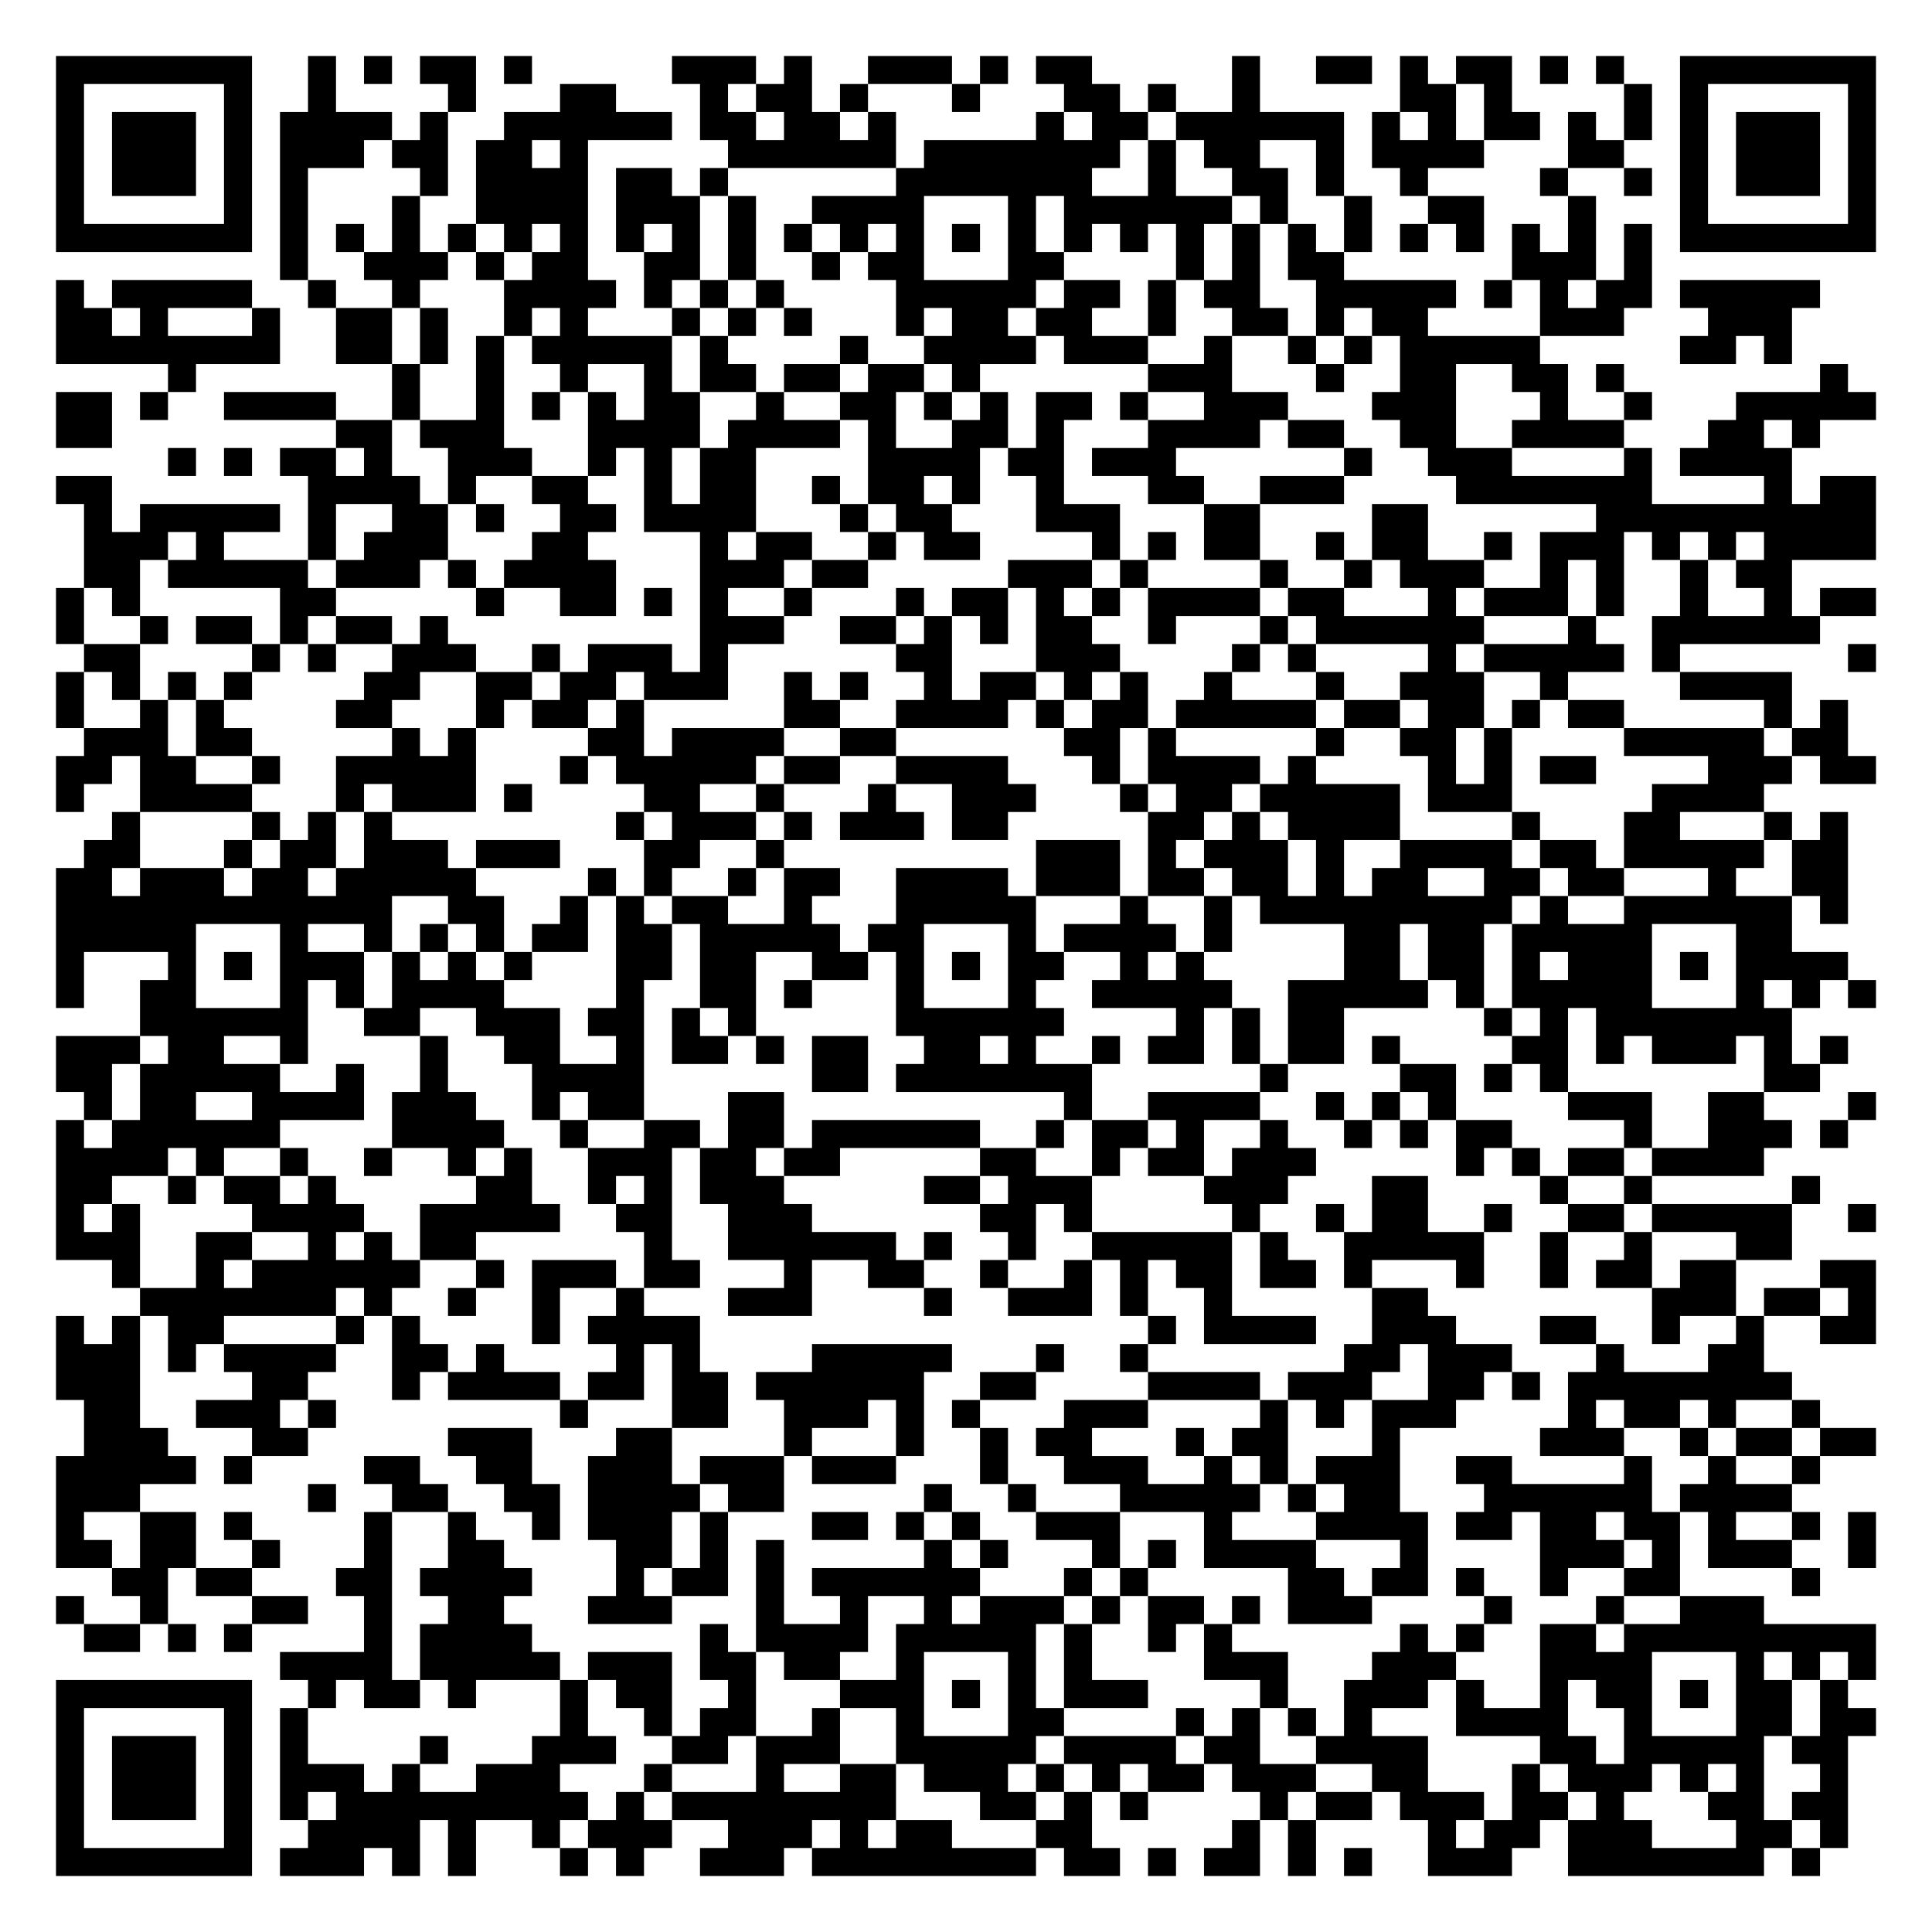
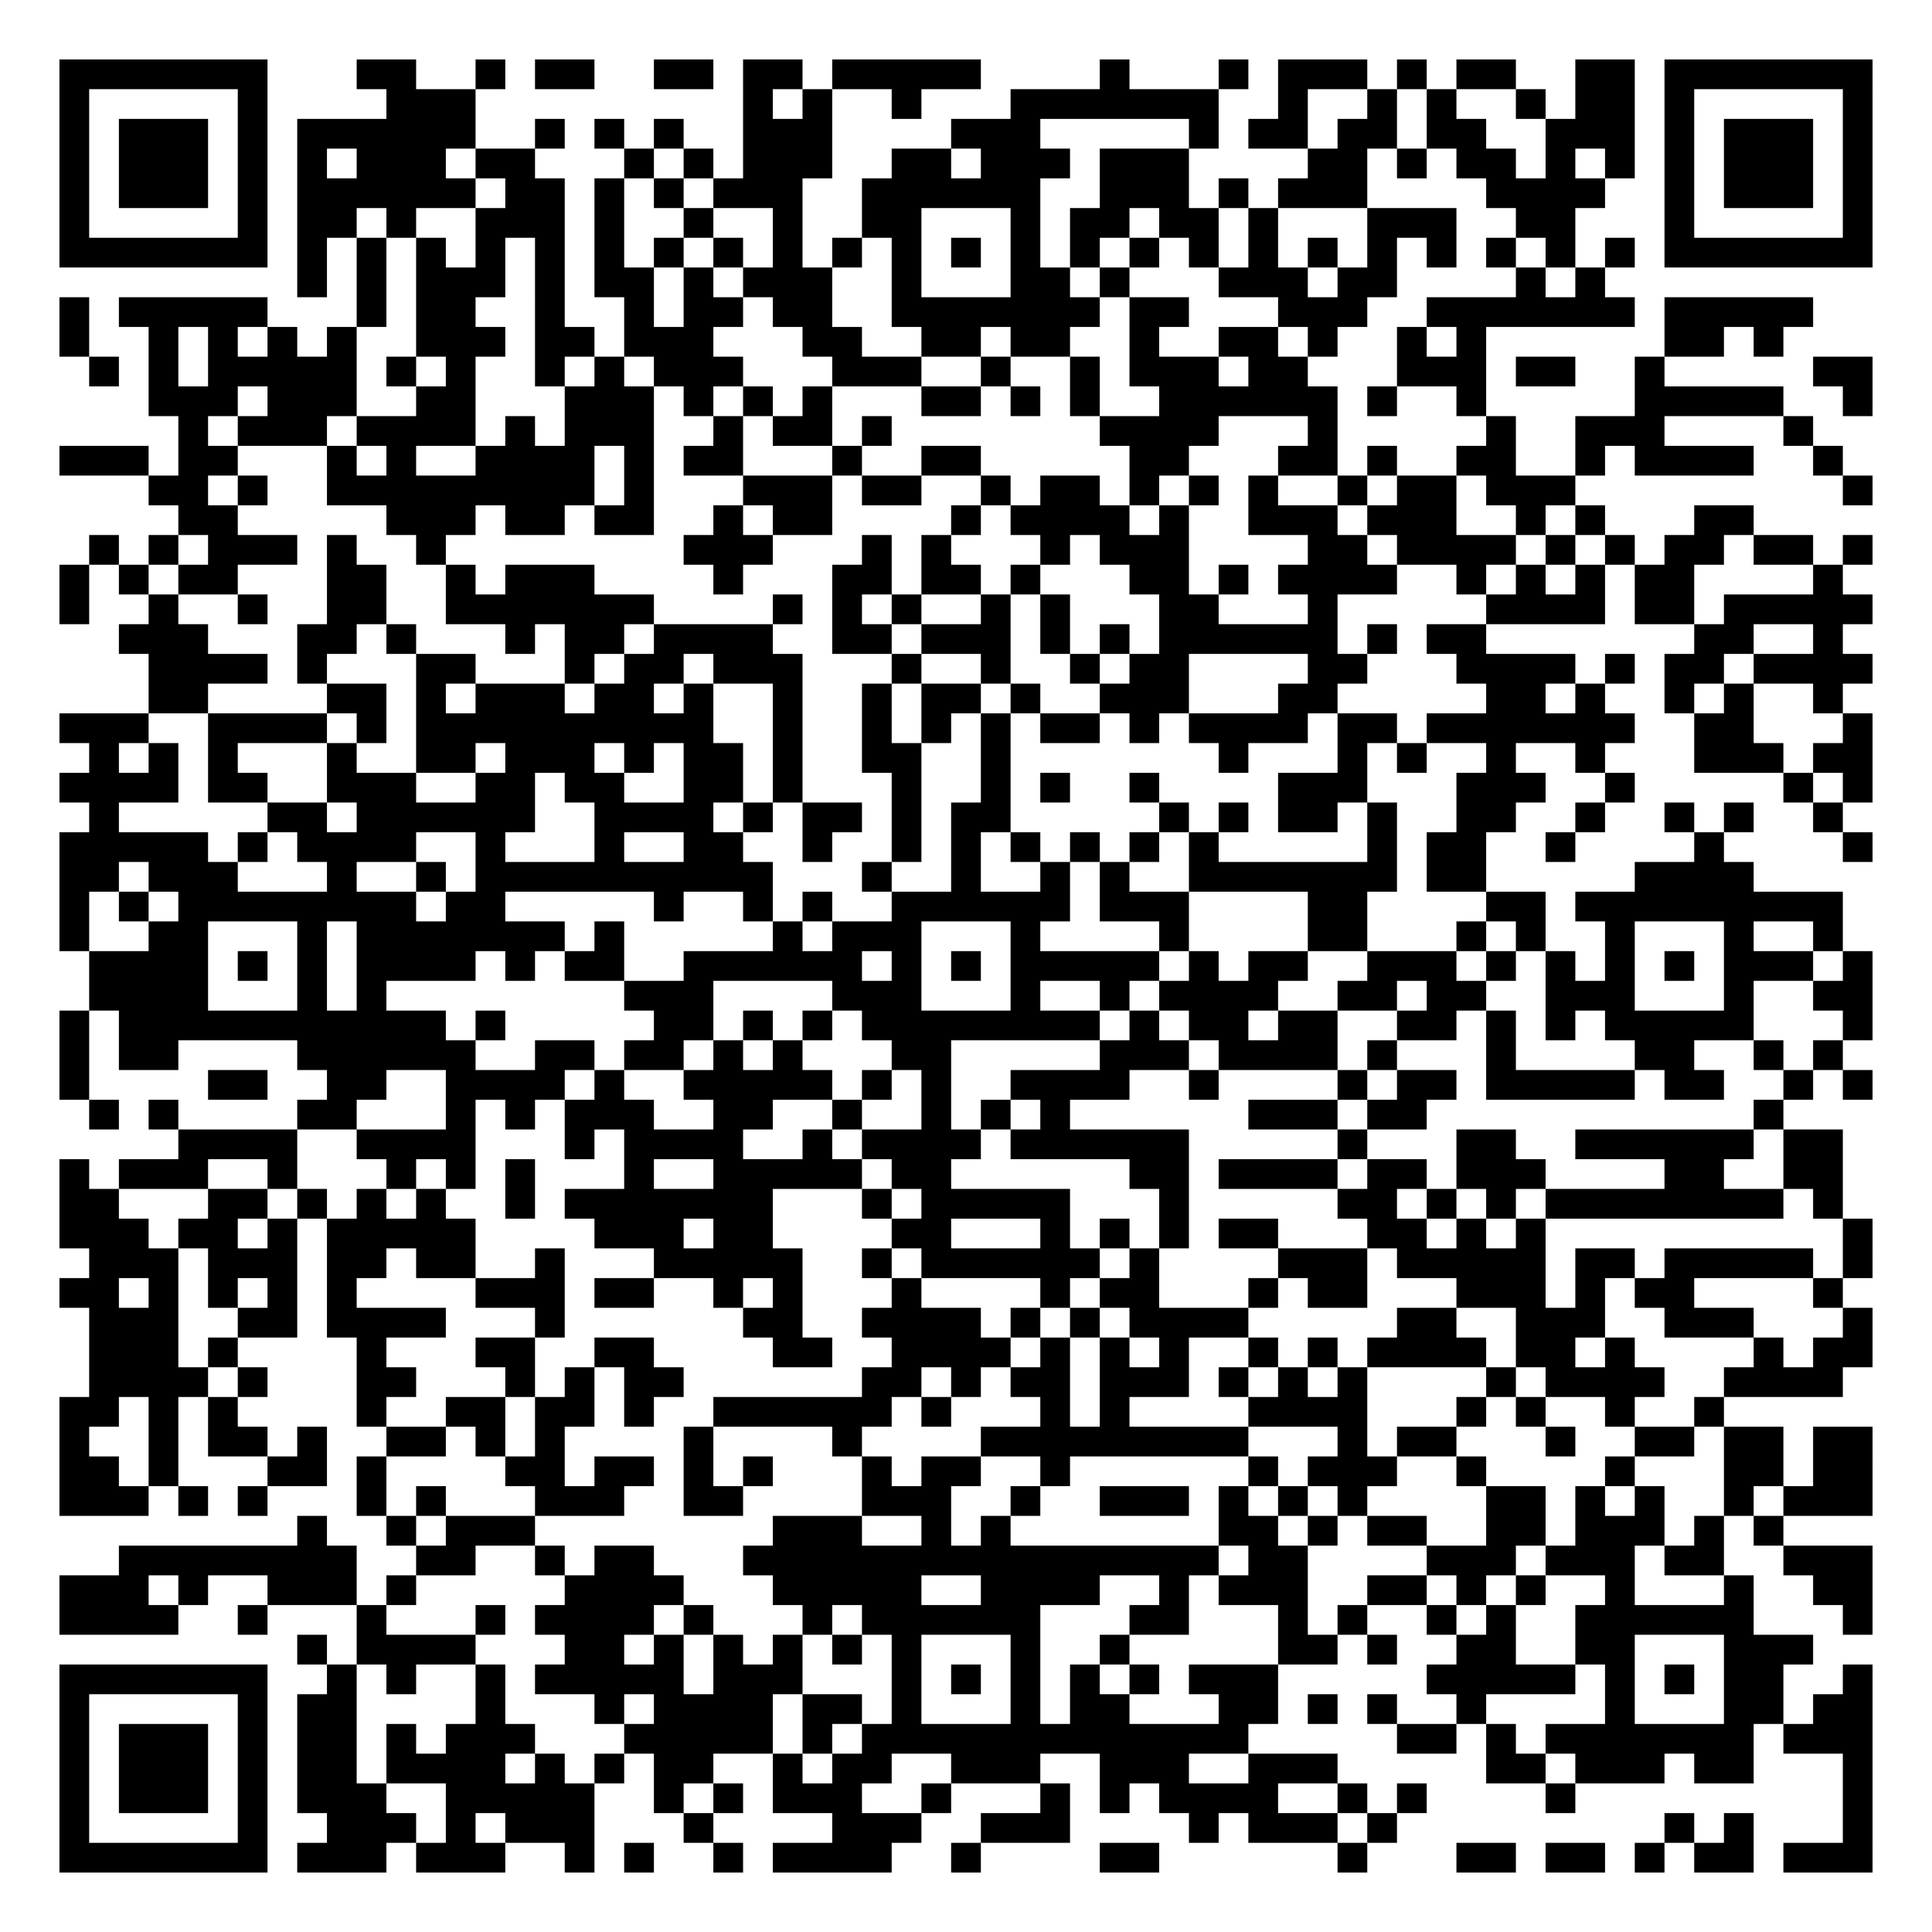
- <svg xmlns="http://www.w3.org/2000/svg" width="276" height="276" class="segno">
+ <svg xmlns="http://www.w3.org/2000/svg" width="260" height="260" class="segno">
  <g transform="scale(4)">
-     <path fill="#fff" d="M0 0h69v69h-69z" />
-     <path class="qrline" stroke="#000" d="M2 2.5h7m2 0h1m1 0h1m1 0h2m1 0h1m5 0h3m1 0h1m2 0h3m1 0h1m1 0h2m5 0h1m2 0h2m1 0h1m1 0h2m1 0h1m1 0h1m2 0h7m-65 1h1m5 0h1m2 0h1m4 0h1m3 0h2m3 0h1m1 0h2m1 0h1m3 0h1m3 0h2m1 0h1m2 0h1m5 0h2m1 0h1m4 0h1m1 0h1m5 0h1m-65 1h1m1 0h3m1 0h1m1 0h4m1 0h1m2 0h6m1 0h2m1 0h2m1 0h1m5 0h1m1 0h2m1 0h6m1 0h1m1 0h1m1 0h2m1 0h1m1 0h1m1 0h1m1 0h3m1 0h1m-65 1h1m1 0h3m1 0h1m1 0h3m1 0h2m1 0h2m1 0h1m5 0h6m1 0h7m1 0h1m1 0h2m2 0h1m1 0h4m3 0h2m2 0h1m1 0h3m1 0h1m-65 1h1m1 0h3m1 0h1m1 0h1m4 0h1m1 0h4m1 0h2m1 0h1m6 0h7m2 0h1m2 0h2m1 0h1m2 0h1m4 0h1m2 0h1m1 0h1m1 0h3m1 0h1m-65 1h1m5 0h1m1 0h1m3 0h1m2 0h4m1 0h3m1 0h1m2 0h4m3 0h1m1 0h6m1 0h1m2 0h1m2 0h2m3 0h1m3 0h1m5 0h1m-65 1h7m1 0h1m1 0h1m1 0h1m1 0h1m1 0h1m1 0h1m1 0h1m1 0h1m1 0h1m1 0h1m1 0h1m1 0h1m1 0h1m1 0h1m1 0h1m1 0h1m1 0h1m1 0h1m1 0h1m1 0h1m1 0h1m1 0h1m1 0h1m1 0h1m1 0h1m1 0h7m-57 1h1m2 0h3m1 0h1m1 0h2m2 0h2m1 0h1m2 0h1m1 0h2m3 0h2m4 0h1m1 0h1m1 0h2m6 0h3m1 0h1m-57 1h1m1 0h5m2 0h1m2 0h1m3 0h4m1 0h1m1 0h1m1 0h1m4 0h5m1 0h2m1 0h1m1 0h2m2 0h5m1 0h1m1 0h1m1 0h2m1 0h5m-63 1h2m1 0h1m3 0h1m2 0h2m1 0h1m2 0h1m1 0h1m3 0h1m1 0h1m1 0h1m3 0h1m1 0h2m1 0h2m2 0h1m2 0h2m1 0h1m1 0h2m4 0h3m3 0h3m-62 1h8m2 0h2m1 0h1m1 0h1m1 0h5m1 0h1m4 0h1m2 0h4m1 0h3m2 0h1m2 0h1m1 0h1m1 0h5m5 0h2m1 0h1m-58 1h1m7 0h1m2 0h1m2 0h1m2 0h1m1 0h2m1 0h2m1 0h2m1 0h1m6 0h3m3 0h1m2 0h2m2 0h2m1 0h1m7 0h1m-64 1h2m1 0h1m2 0h4m2 0h1m2 0h1m1 0h1m1 0h1m1 0h2m2 0h1m2 0h2m1 0h1m1 0h1m1 0h2m1 0h1m2 0h3m3 0h3m3 0h1m2 0h1m3 0h5m-65 1h2m8 0h2m1 0h3m3 0h4m1 0h4m1 0h1m2 0h2m1 0h1m3 0h4m1 0h2m2 0h2m2 0h4m3 0h2m1 0h1m-59 1h1m1 0h1m1 0h2m1 0h1m2 0h3m2 0h1m1 0h1m1 0h2m4 0h4m1 0h2m1 0h3m6 0h1m2 0h3m4 0h1m1 0h4m-62 1h2m7 0h4m1 0h1m2 0h2m2 0h1m1 0h2m2 0h1m1 0h2m1 0h1m2 0h1m3 0h2m2 0h3m4 0h7m4 0h1m1 0h2m-64 1h1m1 0h5m1 0h1m2 0h2m1 0h1m2 0h2m1 0h4m3 0h1m1 0h2m3 0h3m3 0h2m4 0h2m6 0h10m-64 1h3m1 0h1m3 0h1m1 0h3m3 0h2m4 0h1m1 0h2m2 0h1m1 0h2m4 0h1m1 0h1m1 0h2m2 0h1m1 0h2m2 0h1m1 0h3m1 0h1m1 0h1m1 0h4m-64 1h2m1 0h5m1 0h3m1 0h1m1 0h4m3 0h3m1 0h2m5 0h3m1 0h1m4 0h1m2 0h1m1 0h3m2 0h1m1 0h1m2 0h1m1 0h2m-62 1h1m1 0h1m5 0h2m5 0h1m2 0h2m1 0h1m1 0h1m2 0h1m3 0h1m1 0h2m1 0h1m1 0h1m1 0h4m1 0h2m3 0h1m1 0h3m1 0h1m2 0h1m2 0h1m1 0h2m-65 1h1m2 0h1m1 0h2m1 0h1m1 0h2m1 0h1m9 0h3m2 0h2m1 0h1m1 0h1m1 0h2m2 0h1m3 0h1m1 0h6m3 0h1m2 0h6m-62 1h2m4 0h1m1 0h1m2 0h3m2 0h1m1 0h3m1 0h1m6 0h2m3 0h3m4 0h1m1 0h1m4 0h1m1 0h5m1 0h1m6 0h1m-65 1h1m1 0h1m1 0h1m1 0h1m4 0h2m2 0h2m1 0h2m1 0h3m2 0h1m1 0h1m2 0h1m1 0h2m1 0h1m1 0h1m2 0h1m3 0h1m2 0h3m2 0h1m4 0h4m-62 1h1m2 0h1m1 0h1m4 0h2m3 0h1m1 0h2m1 0h1m5 0h2m2 0h4m1 0h1m1 0h2m1 0h5m1 0h2m1 0h2m1 0h1m1 0h2m5 0h1m1 0h1m-63 1h3m1 0h2m5 0h1m1 0h1m4 0h2m1 0h4m2 0h2m6 0h2m1 0h1m5 0h1m2 0h2m1 0h1m4 0h5m1 0h2m-64 1h2m1 0h2m2 0h1m2 0h5m3 0h1m1 0h5m1 0h2m2 0h4m3 0h1m1 0h4m1 0h1m4 0h1m1 0h1m1 0h2m4 0h3m1 0h2m-65 1h1m2 0h4m3 0h1m1 0h3m1 0h1m4 0h2m2 0h1m3 0h1m2 0h3m3 0h1m1 0h2m1 0h5m1 0h3m5 0h4m-59 1h1m4 0h1m1 0h1m1 0h1m8 0h1m1 0h3m1 0h1m1 0h3m1 0h2m5 0h2m1 0h1m1 0h4m4 0h1m3 0h2m3 0h1m1 0h1m-63 1h2m3 0h1m1 0h2m1 0h3m1 0h3m3 0h2m2 0h1m9 0h3m1 0h1m1 0h3m1 0h1m2 0h4m1 0h2m1 0h5m1 0h2m-64 1h2m1 0h3m1 0h2m1 0h5m4 0h1m1 0h1m2 0h1m1 0h2m2 0h4m1 0h3m1 0h2m1 0h2m1 0h1m1 0h2m2 0h2m1 0h2m3 0h1m2 0h2m-64 1h12m2 0h2m2 0h1m1 0h1m1 0h2m2 0h1m3 0h5m3 0h1m2 0h1m1 0h9m1 0h1m2 0h6m1 0h1m-64 1h5m3 0h1m2 0h1m1 0h1m1 0h1m1 0h2m1 0h2m1 0h5m1 0h2m3 0h1m1 0h4m1 0h1m4 0h2m1 0h2m1 0h5m3 0h2m-62 1h1m3 0h1m1 0h1m1 0h3m1 0h1m1 0h1m1 0h1m3 0h2m1 0h2m2 0h2m1 0h1m1 0h1m1 0h2m2 0h1m1 0h1m5 0h2m1 0h2m1 0h1m1 0h3m1 0h1m1 0h4m-64 1h1m2 0h2m3 0h1m1 0h1m1 0h4m4 0h1m2 0h2m1 0h1m3 0h1m3 0h1m2 0h5m2 0h5m1 0h1m1 0h5m3 0h1m1 0h1m1 0h1m-62 1h6m2 0h2m2 0h3m1 0h2m1 0h1m1 0h1m5 0h6m4 0h1m1 0h1m1 0h2m5 0h1m1 0h1m1 0h7m-62 1h3m1 0h2m2 0h1m4 0h1m2 0h2m2 0h1m1 0h2m1 0h1m1 0h2m2 0h2m1 0h1m2 0h1m1 0h2m1 0h1m1 0h2m1 0h1m4 0h2m1 0h1m1 0h3m1 0h1m1 0h1m-64 1h2m1 0h5m2 0h1m2 0h1m3 0h4m6 0h2m1 0h7m6 0h1m4 0h2m1 0h1m1 0h1m7 0h2m-62 1h1m1 0h2m2 0h4m1 0h3m2 0h1m1 0h2m3 0h2m10 0h1m2 0h4m2 0h1m1 0h1m1 0h1m4 0h3m2 0h2m3 0h1m-65 1h1m1 0h6m4 0h4m2 0h1m2 0h2m1 0h2m1 0h6m2 0h1m1 0h2m1 0h1m2 0h1m2 0h1m1 0h1m1 0h2m4 0h1m2 0h3m1 0h1m-64 1h4m1 0h1m2 0h1m2 0h1m2 0h1m1 0h1m2 0h3m1 0h2m1 0h2m5 0h2m2 0h1m1 0h2m1 0h3m5 0h1m1 0h1m1 0h2m1 0h4m-61 1h2m2 0h1m1 0h2m1 0h1m5 0h2m2 0h1m1 0h1m1 0h3m5 0h2m1 0h3m4 0h3m3 0h2m4 0h1m2 0h1m5 0h1m-63 1h1m1 0h1m4 0h4m2 0h5m2 0h2m2 0h3m6 0h2m1 0h1m5 0h1m2 0h1m1 0h2m2 0h1m2 0h2m1 0h5m2 0h1m-65 1h3m2 0h2m2 0h1m1 0h1m1 0h2m6 0h1m2 0h6m1 0h1m2 0h1m2 0h5m1 0h1m2 0h5m2 0h1m2 0h1m3 0h2m-60 1h1m2 0h1m1 0h6m2 0h1m1 0h3m1 0h2m3 0h1m2 0h2m2 0h1m2 0h1m1 0h1m1 0h2m1 0h2m1 0h1m3 0h1m2 0h1m1 0h2m1 0h2m3 0h2m-62 1h7m1 0h1m2 0h1m2 0h1m2 0h1m3 0h3m4 0h1m2 0h3m1 0h1m2 0h1m5 0h2m8 0h3m1 0h2m1 0h1m-65 1h1m1 0h1m1 0h2m4 0h1m1 0h1m4 0h1m1 0h4m16 0h1m1 0h4m2 0h3m3 0h2m2 0h1m2 0h1m2 0h2m-65 1h3m1 0h1m1 0h4m2 0h2m1 0h1m4 0h1m1 0h1m4 0h5m3 0h1m2 0h1m7 0h2m1 0h3m3 0h1m3 0h2m-61 1h3m4 0h2m3 0h1m1 0h4m1 0h2m1 0h2m1 0h6m2 0h2m4 0h4m1 0h3m2 0h2m1 0h1m1 0h8m-61 1h2m2 0h3m1 0h1m8 0h1m3 0h2m2 0h3m1 0h1m1 0h1m3 0h3m4 0h1m1 0h1m1 0h3m4 0h1m1 0h2m1 0h1m2 0h1m-62 1h3m3 0h2m5 0h3m3 0h2m4 0h1m3 0h1m2 0h1m1 0h2m3 0h1m1 0h2m3 0h1m5 0h3m2 0h1m1 0h2m1 0h2m-65 1h5m1 0h1m4 0h2m2 0h2m2 0h3m1 0h3m1 0h3m3 0h1m2 0h3m2 0h1m1 0h1m1 0h3m2 0h2m4 0h1m2 0h1m2 0h1m-63 1h3m6 0h1m2 0h2m2 0h2m1 0h4m1 0h2m5 0h1m2 0h1m3 0h5m1 0h1m1 0h2m3 0h6m1 0h4m-62 1h1m2 0h2m1 0h1m4 0h1m2 0h1m2 0h1m1 0h3m1 0h1m3 0h2m1 0h1m1 0h1m2 0h3m3 0h1m3 0h4m1 0h2m1 0h2m1 0h2m1 0h1m2 0h1m1 0h1m-65 1h2m1 0h2m2 0h1m3 0h1m2 0h2m4 0h2m1 0h1m1 0h1m5 0h1m1 0h1m3 0h1m1 0h1m1 0h4m3 0h1m4 0h3m1 0h1m1 0h3m2 0h1m-63 1h2m1 0h2m3 0h2m1 0h4m3 0h1m1 0h2m1 0h1m1 0h6m3 0h1m1 0h1m5 0h2m1 0h2m1 0h1m2 0h1m2 0h2m4 0h1m-63 1h1m2 0h1m3 0h2m2 0h1m2 0h2m3 0h3m3 0h1m2 0h1m2 0h1m1 0h3m1 0h1m1 0h2m1 0h1m1 0h3m4 0h1m3 0h1m2 0h3m-60 1h2m1 0h1m1 0h1m4 0h1m1 0h4m6 0h1m1 0h4m1 0h5m1 0h1m2 0h1m1 0h1m6 0h1m1 0h1m2 0h2m1 0h9m-57 1h4m1 0h5m1 0h3m1 0h2m1 0h2m2 0h1m3 0h1m1 0h1m4 0h3m3 0h3m3 0h4m3 0h1m1 0h1m1 0h1m-65 1h7m2 0h1m1 0h2m1 0h1m3 0h1m1 0h2m2 0h1m3 0h3m1 0h1m1 0h1m1 0h3m4 0h1m2 0h3m1 0h1m2 0h1m1 0h2m1 0h1m1 0h2m1 0h1m-64 1h1m5 0h1m1 0h1m9 0h1m2 0h1m1 0h2m2 0h1m2 0h1m3 0h2m4 0h1m1 0h1m1 0h1m1 0h1m3 0h4m2 0h1m3 0h2m1 0h2m-65 1h1m1 0h3m1 0h1m1 0h1m4 0h1m3 0h3m2 0h2m1 0h3m2 0h5m1 0h4m1 0h2m2 0h4m4 0h2m1 0h5m1 0h2m-64 1h1m1 0h3m1 0h1m1 0h3m1 0h1m2 0h3m3 0h1m3 0h1m2 0h2m1 0h3m1 0h1m1 0h1m1 0h2m1 0h3m2 0h2m3 0h1m1 0h3m1 0h1m1 0h1m2 0h1m-64 1h1m1 0h3m1 0h1m1 0h1m1 0h9m1 0h1m1 0h8m3 0h2m1 0h1m1 0h1m4 0h1m1 0h2m1 0h3m1 0h2m1 0h1m3 0h2m1 0h2m-64 1h1m5 0h1m2 0h4m1 0h1m2 0h1m1 0h3m2 0h3m1 0h1m1 0h2m3 0h2m5 0h1m1 0h1m4 0h1m1 0h2m1 0h3m3 0h2m1 0h1m-64 1h7m1 0h3m1 0h1m1 0h1m3 0h1m1 0h1m2 0h3m1 0h8m1 0h2m1 0h1m1 0h2m1 0h1m1 0h1m2 0h3m2 0h7m1 0h1" />
+     <path fill="#fff" d="M0 0h65v65h-65z" />
+     <path class="qrline" stroke="#000" d="M2 2.5h7m3 0h2m2 0h1m1 0h2m2 0h2m1 0h2m1 0h5m4 0h1m3 0h1m1 0h3m1 0h1m1 0h2m2 0h2m1 0h7m-61 1h1m5 0h1m4 0h3m9 0h1m1 0h1m2 0h1m3 0h7m2 0h1m2 0h1m1 0h1m2 0h1m1 0h2m1 0h1m5 0h1m-61 1h1m1 0h3m1 0h1m1 0h6m2 0h1m1 0h1m1 0h1m2 0h3m4 0h3m5 0h1m1 0h2m1 0h2m1 0h2m2 0h3m1 0h1m1 0h3m1 0h1m-61 1h1m1 0h3m1 0h1m1 0h1m1 0h3m1 0h2m3 0h1m1 0h1m1 0h3m2 0h2m1 0h3m1 0h3m4 0h2m1 0h1m1 0h2m1 0h1m1 0h1m1 0h1m1 0h3m1 0h1m-61 1h1m1 0h3m1 0h1m1 0h6m1 0h2m1 0h1m1 0h1m1 0h3m2 0h6m2 0h3m1 0h1m1 0h3m4 0h4m2 0h1m1 0h3m1 0h1m-61 1h1m5 0h1m1 0h2m1 0h1m2 0h3m1 0h1m2 0h1m2 0h1m2 0h2m3 0h1m1 0h2m1 0h2m1 0h1m3 0h3m2 0h2m3 0h1m5 0h1m-61 1h7m1 0h1m1 0h1m1 0h1m1 0h1m1 0h1m1 0h1m1 0h1m1 0h1m1 0h1m1 0h1m1 0h1m1 0h1m1 0h1m1 0h1m1 0h1m1 0h1m1 0h1m1 0h1m1 0h1m1 0h1m1 0h1m1 0h1m1 0h1m1 0h7m-53 1h1m1 0h1m1 0h3m1 0h1m1 0h2m1 0h1m1 0h3m2 0h1m3 0h2m1 0h1m3 0h3m1 0h2m4 0h1m1 0h1m-52 1h1m1 0h5m3 0h1m1 0h2m2 0h1m2 0h1m1 0h2m1 0h2m2 0h7m1 0h2m3 0h3m2 0h7m1 0h5m-59 1h1m2 0h1m1 0h1m1 0h1m1 0h1m2 0h3m1 0h2m1 0h3m3 0h2m2 0h2m1 0h2m2 0h1m2 0h2m1 0h1m2 0h1m1 0h1m6 0h2m1 0h1m-57 1h1m1 0h1m1 0h5m1 0h1m1 0h1m2 0h1m1 0h1m1 0h3m3 0h3m2 0h1m2 0h1m1 0h3m1 0h2m3 0h3m1 0h2m2 0h1m5 0h2m-58 1h3m1 0h3m2 0h2m3 0h3m1 0h1m1 0h1m1 0h1m3 0h2m1 0h1m1 0h1m2 0h6m1 0h1m2 0h1m5 0h5m2 0h1m-57 1h1m1 0h3m1 0h4m1 0h1m1 0h3m2 0h1m1 0h2m1 0h1m7 0h4m3 0h1m5 0h1m2 0h3m4 0h1m-59 1h3m1 0h2m3 0h1m1 0h1m2 0h4m1 0h1m1 0h2m3 0h1m2 0h2m5 0h2m3 0h2m1 0h1m2 0h2m2 0h1m1 0h4m2 0h1m-57 1h2m1 0h1m2 0h9m1 0h1m3 0h3m1 0h2m2 0h1m1 0h2m1 0h1m1 0h1m1 0h1m2 0h1m1 0h2m1 0h3m9 0h1m-57 1h2m5 0h3m1 0h2m1 0h2m2 0h1m1 0h2m4 0h1m1 0h4m1 0h1m2 0h3m1 0h3m2 0h1m1 0h1m3 0h2m-56 1h1m1 0h1m1 0h3m1 0h1m2 0h1m8 0h3m3 0h1m1 0h1m3 0h1m1 0h3m4 0h2m1 0h4m1 0h1m1 0h1m1 0h2m1 0h2m1 0h1m-61 1h1m1 0h1m1 0h2m3 0h2m2 0h1m1 0h3m4 0h1m3 0h2m1 0h2m1 0h1m3 0h2m1 0h1m1 0h4m2 0h1m1 0h1m1 0h1m1 0h2m4 0h1m-60 1h1m2 0h1m2 0h1m2 0h2m2 0h7m4 0h1m1 0h1m1 0h1m2 0h1m1 0h1m3 0h2m3 0h1m5 0h4m1 0h2m1 0h5m-59 1h3m3 0h2m1 0h1m3 0h1m1 0h2m1 0h4m2 0h2m1 0h3m1 0h1m1 0h1m1 0h6m1 0h1m1 0h2m7 0h2m2 0h1m-57 1h4m1 0h1m3 0h2m3 0h1m1 0h2m1 0h3m3 0h1m2 0h1m2 0h1m1 0h2m4 0h2m3 0h4m1 0h1m1 0h2m1 0h4m-58 1h2m4 0h2m1 0h1m1 0h3m1 0h2m1 0h1m2 0h1m2 0h1m1 0h2m1 0h1m2 0h3m3 0h2m5 0h2m1 0h1m2 0h1m1 0h1m2 0h1m-60 1h3m2 0h4m1 0h1m1 0h10m2 0h1m2 0h1m1 0h1m1 0h1m1 0h2m1 0h1m1 0h4m1 0h2m1 0h7m2 0h2m3 0h1m-60 1h1m1 0h1m1 0h1m3 0h1m2 0h2m1 0h3m1 0h1m1 0h2m1 0h1m2 0h2m2 0h1m7 0h1m3 0h1m1 0h1m2 0h1m2 0h1m3 0h3m1 0h2m-61 1h4m1 0h2m2 0h3m2 0h2m1 0h2m2 0h2m1 0h1m3 0h1m2 0h1m1 0h1m2 0h1m4 0h3m3 0h3m2 0h1m5 0h1m1 0h1m-60 1h1m5 0h2m1 0h6m2 0h4m1 0h1m1 0h2m1 0h1m1 0h2m5 0h1m1 0h1m1 0h2m1 0h1m2 0h2m2 0h1m2 0h1m1 0h1m2 0h1m-60 1h5m1 0h1m1 0h4m2 0h1m3 0h1m2 0h2m2 0h1m2 0h1m1 0h1m1 0h1m1 0h1m1 0h1m1 0h1m5 0h1m1 0h2m2 0h1m4 0h1m4 0h1m-61 1h2m1 0h3m3 0h1m2 0h1m1 0h10m3 0h1m2 0h1m2 0h1m1 0h1m2 0h7m1 0h2m5 0h4m-57 1h1m1 0h1m1 0h8m1 0h2m5 0h1m2 0h1m1 0h1m2 0h6m1 0h3m4 0h2m4 0h2m1 0h9m-60 1h1m2 0h2m3 0h1m1 0h7m1 0h1m5 0h1m1 0h3m3 0h1m4 0h1m4 0h2m3 0h1m1 0h1m2 0h1m3 0h1m2 0h1m-59 1h4m1 0h1m1 0h1m1 0h4m1 0h1m1 0h2m2 0h6m1 0h1m1 0h1m1 0h5m1 0h1m1 0h2m2 0h3m1 0h1m1 0h1m1 0h1m1 0h1m1 0h3m1 0h1m-60 1h4m3 0h1m1 0h1m8 0h3m4 0h3m3 0h1m2 0h1m1 0h4m2 0h2m1 0h2m2 0h3m3 0h1m2 0h2m-61 1h1m1 0h11m1 0h1m5 0h2m1 0h1m1 0h1m1 0h8m1 0h1m1 0h2m1 0h2m2 0h2m1 0h1m1 0h1m1 0h5m3 0h1m-61 1h1m1 0h2m4 0h6m2 0h2m1 0h2m1 0h1m1 0h1m3 0h2m5 0h3m1 0h4m1 0h1m3 0h1m4 0h2m2 0h1m1 0h1m-60 1h1m4 0h2m2 0h2m2 0h4m1 0h1m2 0h5m1 0h1m1 0h1m2 0h4m2 0h1m4 0h1m1 0h2m1 0h5m1 0h2m2 0h1m1 0h1m-60 1h1m1 0h1m4 0h2m3 0h1m1 0h1m1 0h3m2 0h2m2 0h1m2 0h1m1 0h1m1 0h1m6 0h3m1 0h2m11 0h1m-54 1h4m2 0h4m3 0h1m1 0h4m2 0h1m1 0h4m1 0h6m5 0h1m3 0h2m2 0h6m1 0h2m-60 1h1m1 0h3m2 0h1m3 0h1m1 0h1m1 0h1m3 0h1m2 0h5m1 0h2m6 0h2m1 0h4m1 0h2m1 0h3m4 0h2m2 0h2m-60 1h2m3 0h2m1 0h1m1 0h1m1 0h1m2 0h1m1 0h7m3 0h1m1 0h5m3 0h1m5 0h2m1 0h1m1 0h1m1 0h8m1 0h1m-60 1h3m1 0h2m1 0h1m1 0h5m4 0h3m1 0h2m4 0h2m3 0h1m1 0h1m1 0h1m1 0h2m3 0h2m1 0h1m1 0h1m10 0h1m-60 1h3m1 0h3m1 0h2m1 0h2m2 0h1m3 0h5m2 0h1m1 0h6m1 0h1m4 0h3m1 0h5m1 0h2m1 0h5m1 0h1m-61 1h2m1 0h1m1 0h1m1 0h1m1 0h1m4 0h3m1 0h2m2 0h1m1 0h1m3 0h1m4 0h1m1 0h2m3 0h1m1 0h2m3 0h3m1 0h1m1 0h2m4 0h1m-59 1h3m2 0h2m1 0h4m3 0h1m6 0h2m2 0h4m1 0h1m1 0h1m1 0h4m5 0h2m2 0h3m2 0h3m3 0h1m-60 1h3m1 0h1m4 0h1m3 0h2m2 0h2m4 0h2m2 0h4m1 0h1m1 0h1m1 0h1m2 0h1m1 0h1m1 0h4m1 0h2m1 0h1m4 0h1m1 0h2m-60 1h4m1 0h1m3 0h2m3 0h1m1 0h1m1 0h2m6 0h2m1 0h1m1 0h2m1 0h3m1 0h1m1 0h1m1 0h1m4 0h1m1 0h4m2 0h4m-60 1h2m1 0h1m1 0h1m4 0h1m2 0h2m1 0h2m1 0h1m2 0h6m1 0h1m3 0h1m1 0h1m4 0h4m3 0h1m1 0h1m2 0h1m2 0h1m-56 1h1m2 0h1m1 0h2m1 0h1m2 0h2m1 0h1m1 0h1m4 0h1m4 0h1m4 0h9m3 0h1m1 0h2m3 0h1m2 0h2m1 0h2m1 0h2m-61 1h2m1 0h1m3 0h2m1 0h1m4 0h2m1 0h2m1 0h1m1 0h1m3 0h1m1 0h2m2 0h1m6 0h1m1 0h3m2 0h1m4 0h1m3 0h2m1 0h2m-61 1h3m1 0h1m1 0h1m3 0h1m1 0h1m3 0h3m2 0h2m4 0h3m2 0h1m2 0h3m1 0h1m1 0h1m1 0h1m4 0h2m1 0h1m1 0h1m2 0h1m1 0h3m-53 1h1m2 0h1m1 0h3m8 0h3m2 0h1m1 0h1m7 0h2m1 0h1m1 0h2m2 0h2m1 0h3m1 0h1m1 0h1m-56 1h8m2 0h2m2 0h1m1 0h2m3 0h16m1 0h2m4 0h3m1 0h3m1 0h2m2 0h3m-61 1h3m1 0h1m2 0h3m1 0h1m5 0h4m3 0h5m2 0h4m2 0h1m1 0h3m2 0h2m1 0h1m1 0h1m2 0h1m3 0h1m2 0h2m-61 1h4m2 0h1m3 0h1m3 0h1m1 0h4m1 0h1m3 0h1m1 0h6m3 0h2m3 0h1m1 0h1m2 0h1m1 0h1m2 0h6m3 0h1m-53 1h1m1 0h4m3 0h2m1 0h1m1 0h1m1 0h1m1 0h1m1 0h1m3 0h1m2 0h1m5 0h2m1 0h1m2 0h2m2 0h2m3 0h3m-59 1h7m2 0h1m1 0h1m2 0h1m1 0h5m1 0h3m3 0h1m1 0h1m1 0h1m1 0h1m1 0h1m1 0h3m5 0h5m1 0h1m1 0h1m1 0h2m2 0h1m-61 1h1m5 0h1m1 0h2m4 0h1m3 0h1m1 0h4m1 0h2m1 0h1m3 0h1m1 0h2m3 0h2m1 0h1m1 0h1m2 0h1m4 0h1m3 0h2m1 0h2m-61 1h1m1 0h3m1 0h1m1 0h2m1 0h1m1 0h3m3 0h5m1 0h1m1 0h13m5 0h2m1 0h1m1 0h7m1 0h3m-61 1h1m1 0h3m1 0h1m1 0h2m1 0h4m1 0h1m1 0h1m1 0h2m2 0h1m1 0h2m2 0h3m2 0h3m2 0h3m5 0h2m1 0h3m1 0h2m3 0h1m-61 1h1m1 0h3m1 0h1m1 0h3m2 0h5m2 0h1m1 0h1m1 0h3m2 0h1m3 0h1m1 0h1m1 0h4m2 0h1m1 0h1m4 0h1m9 0h1m-61 1h1m5 0h1m2 0h3m1 0h1m1 0h3m3 0h1m4 0h3m2 0h3m4 0h1m1 0h3m1 0h1m9 0h1m1 0h1m3 0h1m-61 1h7m1 0h3m1 0h3m2 0h1m1 0h1m2 0h1m1 0h4m2 0h1m4 0h2m6 0h1m3 0h2m1 0h2m1 0h1m1 0h2m1 0h3" />
  </g>
</svg>
